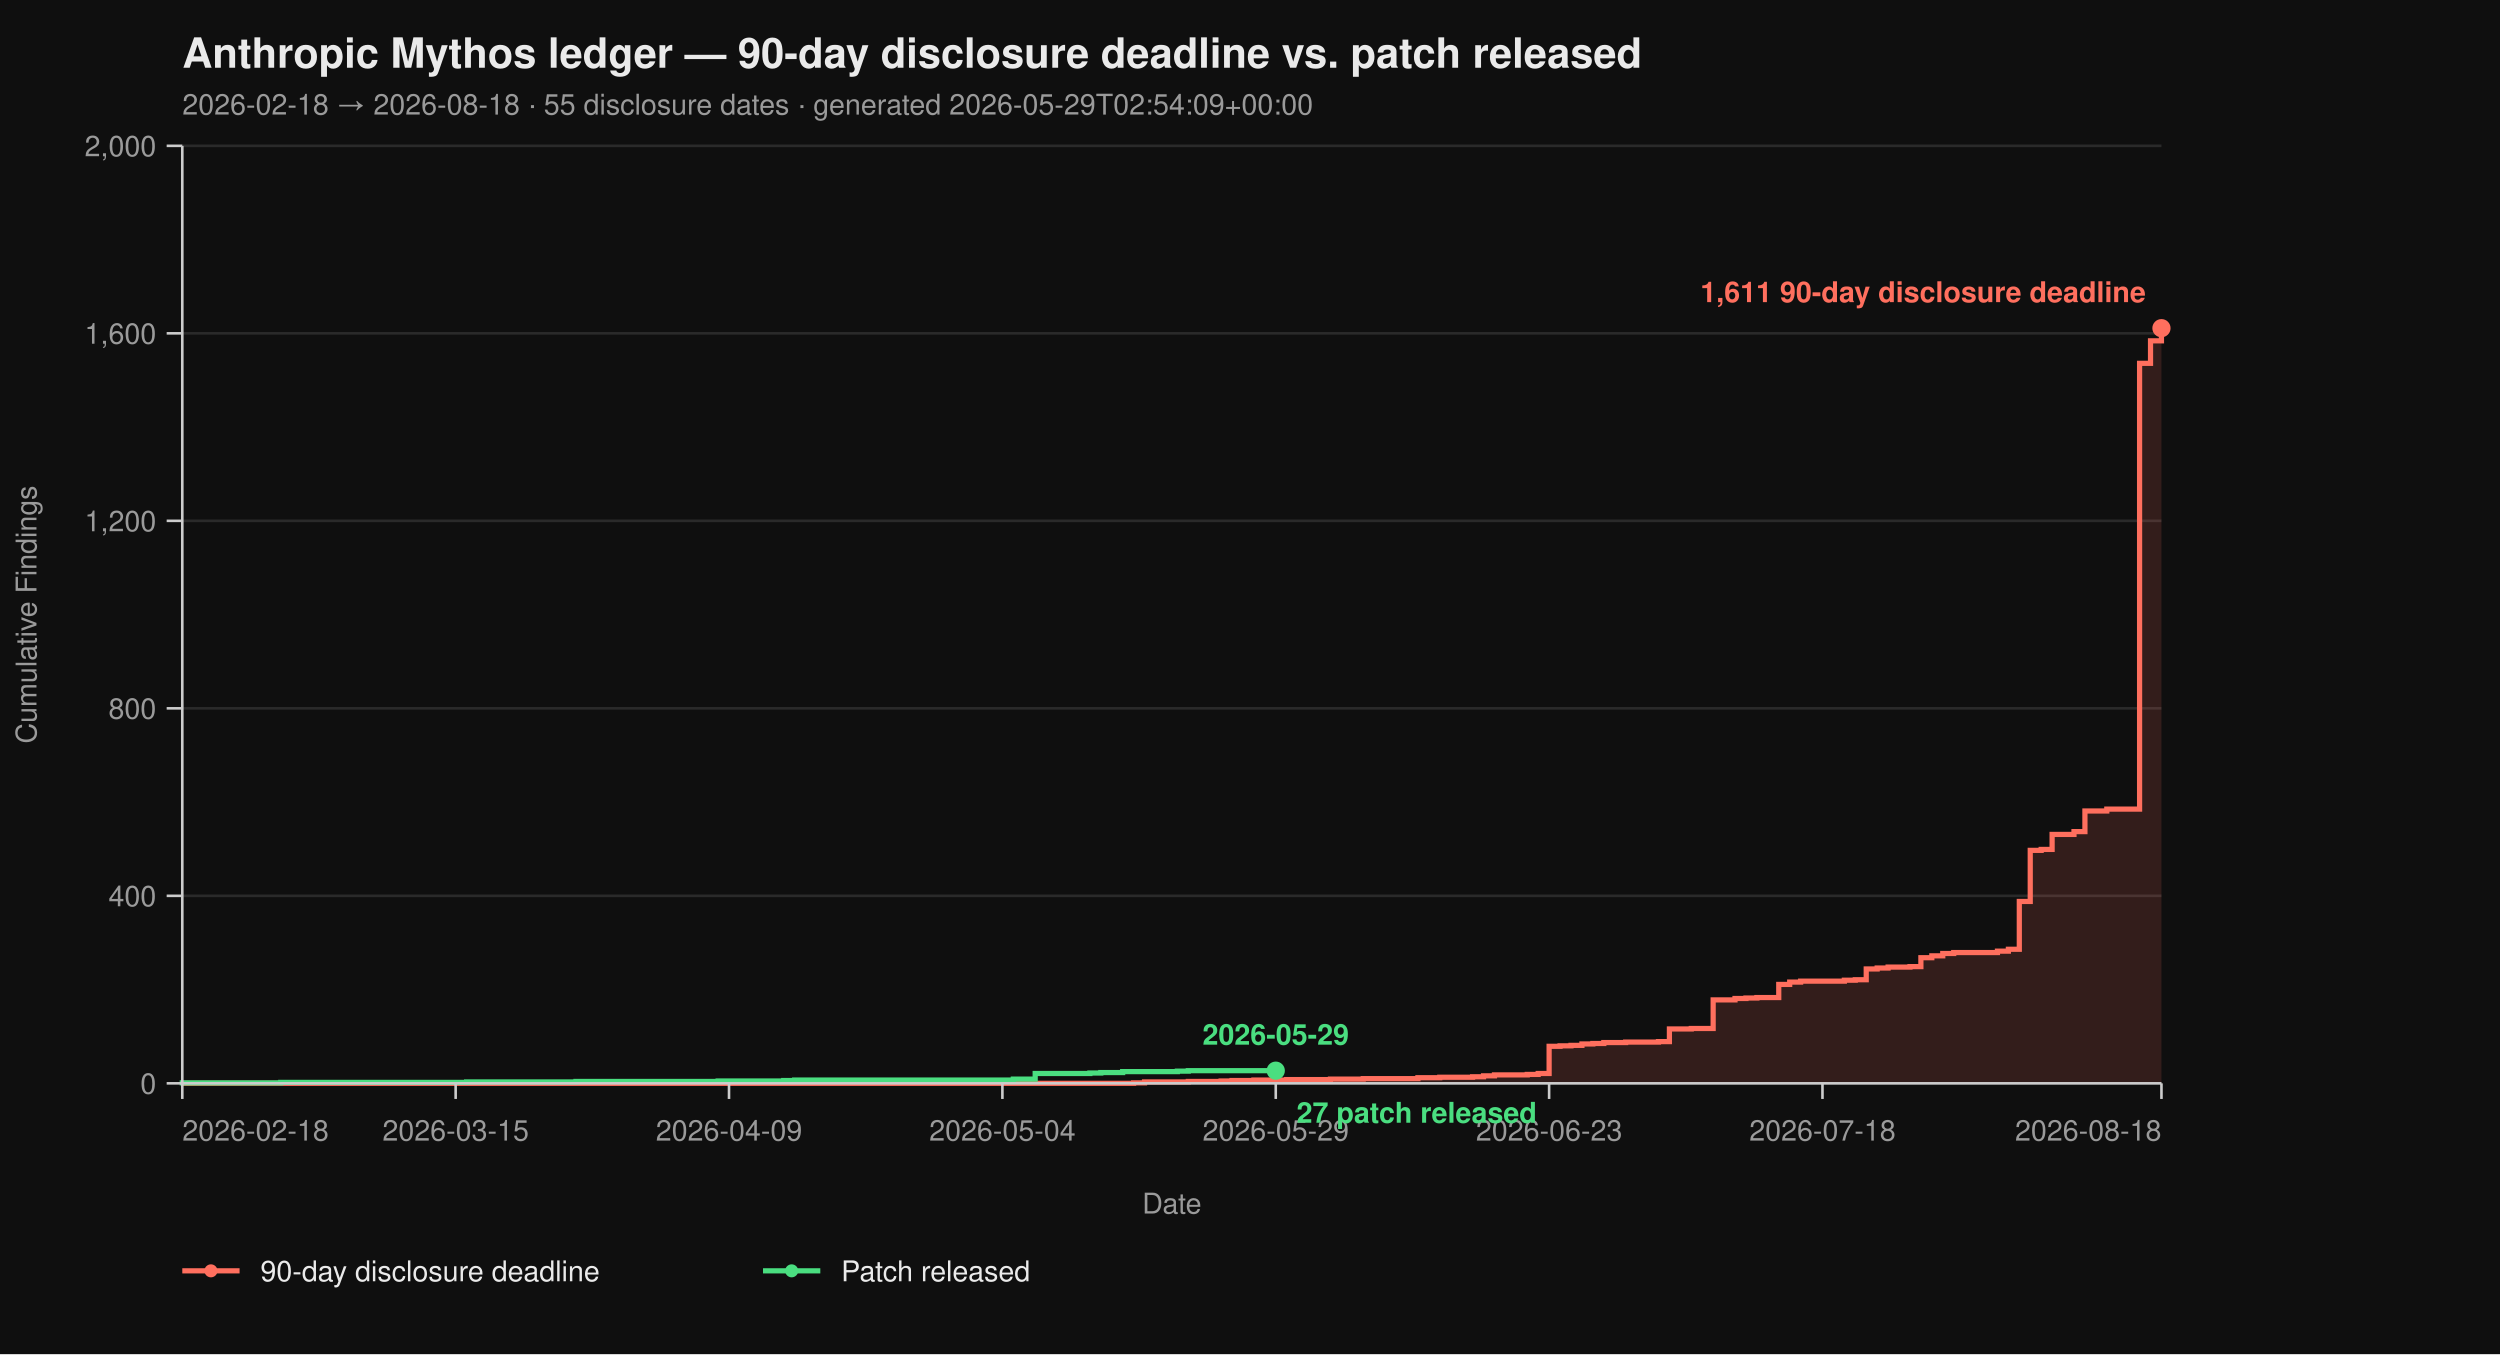
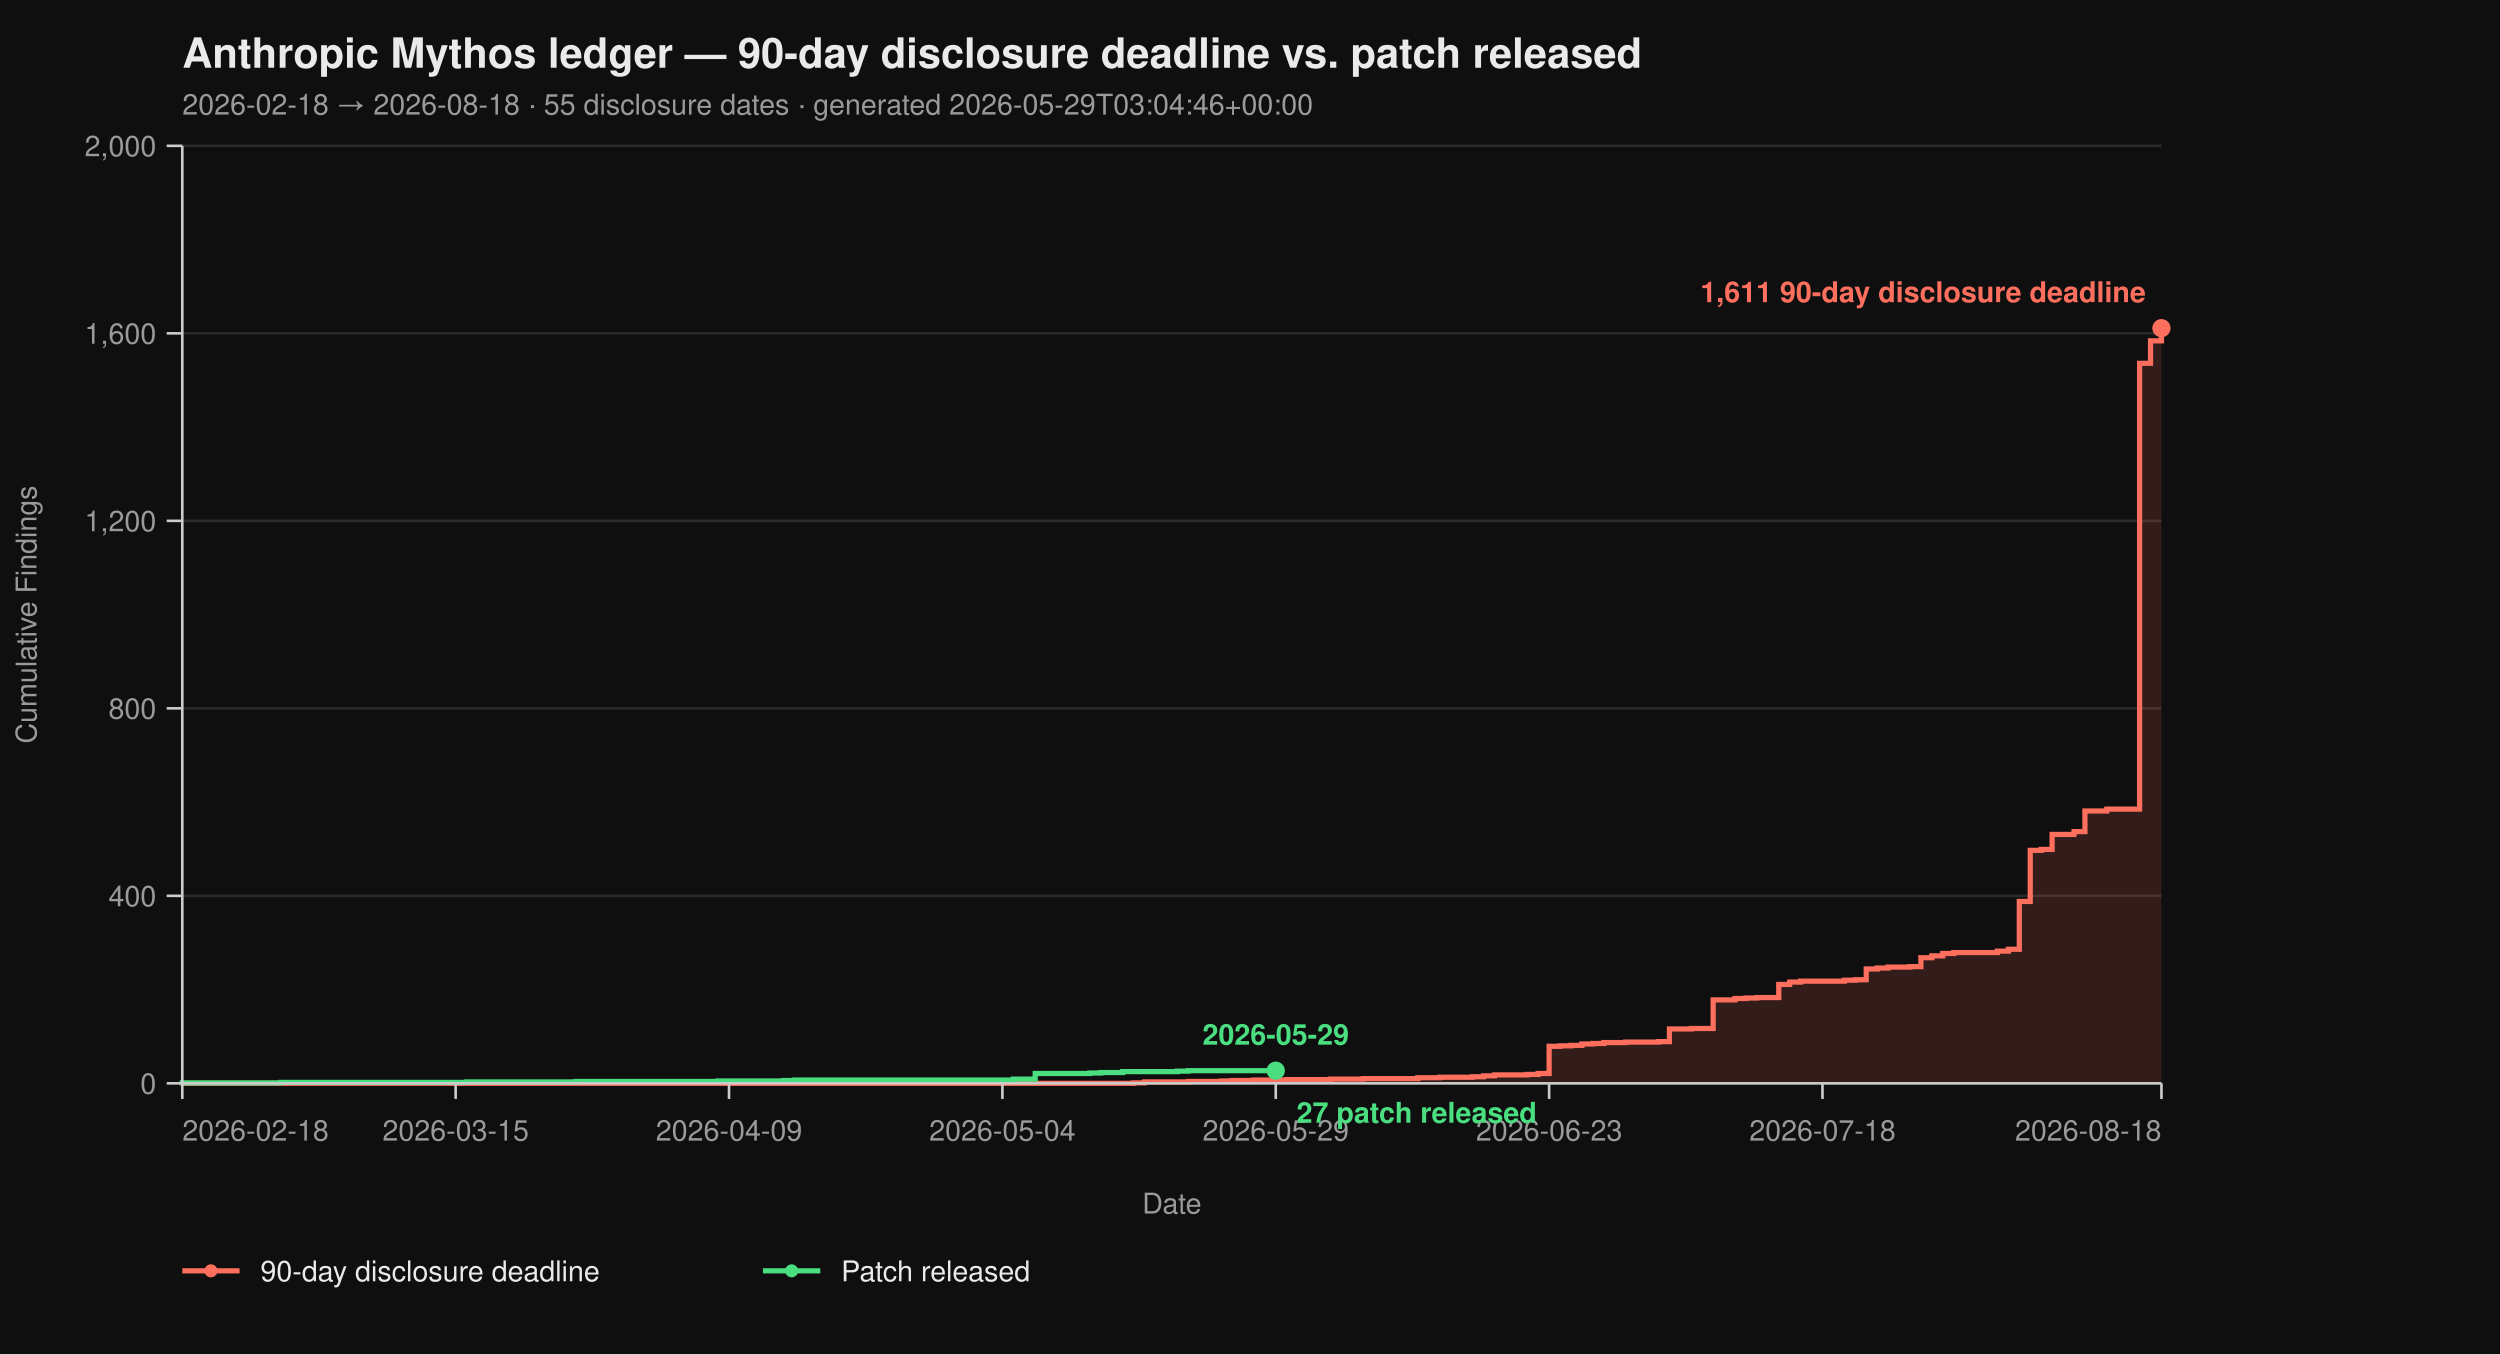
<svg xmlns="http://www.w3.org/2000/svg" viewBox="0 0 960 520" width="960" height="520" font-family="-apple-system, BlinkMacSystemFont, 'Segoe UI', Helvetica, Arial, sans-serif">
  <rect width="100%" height="100%" fill="#0f0f0f" />
  <text x="70" y="26" fill="#eaeaea" font-size="16" font-weight="700">Anthropic Mythos ledger — 90-day disclosure deadline vs. patch released</text>
-   <text x="70" y="44" fill="#9a9a9a" font-size="11">2026-02-18 → 2026-08-18  ·  55 disclosure dates  ·  generated 2026-05-29T02:54:09+00:00</text>
+   <text x="70" y="44" fill="#9a9a9a" font-size="11">2026-02-18 → 2026-08-18  ·  55 disclosure dates  ·  generated 2026-05-29T03:04:46+00:00</text>
  <line x1="70" y1="416.00" x2="830" y2="416.00" stroke="#2a2a2a" stroke-width="1" />
  <line x1="70" y1="344.00" x2="830" y2="344.00" stroke="#2a2a2a" stroke-width="1" />
  <line x1="70" y1="272.00" x2="830" y2="272.00" stroke="#2a2a2a" stroke-width="1" />
  <line x1="70" y1="200.00" x2="830" y2="200.00" stroke="#2a2a2a" stroke-width="1" />
  <line x1="70" y1="128.00" x2="830" y2="128.00" stroke="#2a2a2a" stroke-width="1" />
  <line x1="70" y1="56.00" x2="830" y2="56.00" stroke="#2a2a2a" stroke-width="1" />
  <path d="M 70.00 416.00 L 435.30 416.00 L 435.30 415.82 L 439.50 415.82 L 439.50 415.46 L 456.30 415.46 L 456.30 415.28 L 468.90 415.28 L 468.90 415.10 L 473.09 415.10 L 473.09 414.92 L 481.49 414.92 L 481.49 414.74 L 494.09 414.74 L 494.09 414.56 L 510.88 414.56 L 510.88 414.38 L 523.48 414.38 L 523.48 414.20 L 544.48 414.20 L 544.48 413.84 L 552.87 413.84 L 552.87 413.66 L 565.47 413.66 L 565.47 413.48 L 569.67 413.48 L 569.67 413.12 L 573.87 413.12 L 573.87 412.76 L 586.46 412.76 L 586.46 412.58 L 590.66 412.58 L 590.66 412.22 L 594.86 412.22 L 594.86 401.78 L 599.06 401.78 L 599.06 401.60 L 603.26 401.60 L 603.26 401.42 L 607.46 401.42 L 607.46 400.88 L 611.66 400.88 L 611.66 400.70 L 615.86 400.70 L 615.86 400.34 L 624.25 400.34 L 624.25 400.16 L 636.85 400.16 L 636.85 399.98 L 641.05 399.98 L 641.05 395.12 L 649.45 395.12 L 649.45 394.94 L 657.85 394.94 L 657.85 383.96 L 666.24 383.96 L 666.24 383.42 L 670.44 383.42 L 670.44 383.24 L 674.64 383.24 L 674.64 383.06 L 683.04 383.06 L 683.04 378.02 L 687.24 378.02 L 687.24 377.12 L 691.44 377.12 L 691.44 376.76 L 708.23 376.76 L 708.23 376.40 L 712.43 376.40 L 712.43 376.22 L 716.63 376.22 L 716.63 372.08 L 720.83 372.08 L 720.83 371.72 L 725.03 371.72 L 725.03 371.36 L 733.43 371.36 L 733.43 371.18 L 737.62 371.18 L 737.62 367.76 L 741.82 367.76 L 741.82 367.04 L 746.02 367.04 L 746.02 366.14 L 750.22 366.14 L 750.22 365.78 L 767.02 365.78 L 767.02 365.24 L 771.22 365.24 L 771.22 364.52 L 775.41 364.52 L 775.41 346.16 L 779.61 346.16 L 779.61 326.54 L 783.81 326.54 L 783.81 326.18 L 788.01 326.18 L 788.01 320.42 L 796.41 320.42 L 796.41 319.34 L 800.61 319.34 L 800.61 311.42 L 809.01 311.42 L 809.01 310.70 L 821.60 310.70 L 821.60 139.52 L 825.80 139.52 L 825.80 130.88 L 830.00 130.88 L 830.00 126.02 L 830.00 126.02 L 830.00 416.00 Z" fill="#ff6f5e26" stroke="none" />
  <path d="M 70.00 416.00 L 435.30 416.00 L 435.30 415.82 L 439.50 415.82 L 439.50 415.46 L 456.30 415.46 L 456.30 415.28 L 468.90 415.28 L 468.90 415.10 L 473.09 415.10 L 473.09 414.92 L 481.49 414.92 L 481.49 414.74 L 494.09 414.74 L 494.09 414.56 L 510.88 414.56 L 510.88 414.38 L 523.48 414.38 L 523.48 414.20 L 544.48 414.20 L 544.48 413.84 L 552.87 413.84 L 552.87 413.66 L 565.47 413.66 L 565.47 413.48 L 569.67 413.48 L 569.67 413.12 L 573.87 413.12 L 573.87 412.76 L 586.46 412.76 L 586.46 412.58 L 590.66 412.58 L 590.66 412.22 L 594.86 412.22 L 594.86 401.78 L 599.06 401.78 L 599.06 401.60 L 603.26 401.60 L 603.26 401.42 L 607.46 401.42 L 607.46 400.88 L 611.66 400.88 L 611.66 400.70 L 615.86 400.70 L 615.86 400.34 L 624.25 400.34 L 624.25 400.16 L 636.85 400.16 L 636.85 399.98 L 641.05 399.98 L 641.05 395.12 L 649.45 395.12 L 649.45 394.94 L 657.85 394.94 L 657.85 383.96 L 666.24 383.96 L 666.24 383.42 L 670.44 383.42 L 670.44 383.24 L 674.64 383.24 L 674.64 383.06 L 683.04 383.06 L 683.04 378.02 L 687.24 378.02 L 687.24 377.12 L 691.44 377.12 L 691.44 376.76 L 708.23 376.76 L 708.23 376.40 L 712.43 376.40 L 712.43 376.22 L 716.63 376.22 L 716.63 372.08 L 720.83 372.08 L 720.83 371.72 L 725.03 371.72 L 725.03 371.36 L 733.43 371.36 L 733.43 371.18 L 737.62 371.18 L 737.62 367.76 L 741.82 367.76 L 741.82 367.04 L 746.02 367.04 L 746.02 366.14 L 750.22 366.14 L 750.22 365.78 L 767.02 365.78 L 767.02 365.24 L 771.22 365.24 L 771.22 364.52 L 775.41 364.52 L 775.41 346.16 L 779.61 346.16 L 779.61 326.54 L 783.81 326.54 L 783.81 326.18 L 788.01 326.18 L 788.01 320.42 L 796.41 320.42 L 796.41 319.34 L 800.61 319.34 L 800.61 311.42 L 809.01 311.42 L 809.01 310.70 L 821.60 310.70 L 821.60 139.52 L 825.80 139.52 L 825.80 130.88 L 830.00 130.88 L 830.00 126.02 L 830.00 126.02" fill="none" stroke="#ff6f5e" stroke-width="2" stroke-linejoin="miter" stroke-linecap="butt" />
  <path d="M 70.00 416.00 L 70.00 416.00 L 70.00 415.82 L 107.79 415.82 L 107.79 415.64 L 179.17 415.64 L 179.17 415.46 L 221.16 415.46 L 221.16 415.28 L 275.75 415.28 L 275.75 415.10 L 300.94 415.10 L 300.94 414.92 L 305.14 414.92 L 305.14 414.74 L 389.12 414.74 L 389.12 414.38 L 397.51 414.38 L 397.51 412.22 L 418.51 412.22 L 418.51 412.04 L 422.71 412.04 L 422.71 411.86 L 431.10 411.86 L 431.10 411.50 L 452.10 411.50 L 452.10 411.32 L 456.30 411.32 L 456.30 411.14 L 489.89 411.14" fill="none" stroke="#4ade80" stroke-width="2" stroke-linejoin="miter" stroke-linecap="butt" />
  <line x1="70" y1="56" x2="70" y2="416" stroke="#cccccc" stroke-width="1" />
  <line x1="70" y1="416" x2="830" y2="416" stroke="#cccccc" stroke-width="1" />
  <line x1="64" y1="416.00" x2="70" y2="416.00" stroke="#cccccc" stroke-width="1" />
  <line x1="64" y1="344.00" x2="70" y2="344.00" stroke="#cccccc" stroke-width="1" />
  <line x1="64" y1="272.00" x2="70" y2="272.00" stroke="#cccccc" stroke-width="1" />
  <line x1="64" y1="200.00" x2="70" y2="200.00" stroke="#cccccc" stroke-width="1" />
  <line x1="64" y1="128.00" x2="70" y2="128.00" stroke="#cccccc" stroke-width="1" />
  <line x1="64" y1="56.00" x2="70" y2="56.00" stroke="#cccccc" stroke-width="1" />
  <text x="60" y="420.00" text-anchor="end" fill="#9a9a9a" font-size="11">0</text>
  <text x="60" y="348.00" text-anchor="end" fill="#9a9a9a" font-size="11">400</text>
  <text x="60" y="276.00" text-anchor="end" fill="#9a9a9a" font-size="11">800</text>
  <text x="60" y="204.00" text-anchor="end" fill="#9a9a9a" font-size="11">1,200</text>
  <text x="60" y="132.00" text-anchor="end" fill="#9a9a9a" font-size="11">1,600</text>
  <text x="60" y="60.00" text-anchor="end" fill="#9a9a9a" font-size="11">2,000</text>
  <text x="14" y="236.00" fill="#9a9a9a" font-size="11" transform="rotate(-90 14 236.00)" text-anchor="middle">Cumulative Findings</text>
  <line x1="70.00" y1="416" x2="70.00" y2="422" stroke="#cccccc" stroke-width="1" />
  <line x1="174.97" y1="416" x2="174.97" y2="422" stroke="#cccccc" stroke-width="1" />
  <line x1="279.94" y1="416" x2="279.94" y2="422" stroke="#cccccc" stroke-width="1" />
  <line x1="384.92" y1="416" x2="384.92" y2="422" stroke="#cccccc" stroke-width="1" />
  <line x1="489.89" y1="416" x2="489.89" y2="422" stroke="#cccccc" stroke-width="1" />
  <line x1="594.86" y1="416" x2="594.86" y2="422" stroke="#cccccc" stroke-width="1" />
  <line x1="699.83" y1="416" x2="699.83" y2="422" stroke="#cccccc" stroke-width="1" />
  <line x1="830.00" y1="416" x2="830.00" y2="422" stroke="#cccccc" stroke-width="1" />
  <text x="70.00" y="438" text-anchor="start" fill="#9a9a9a" font-size="11">2026-02-18</text>
  <text x="174.97" y="438" text-anchor="middle" fill="#9a9a9a" font-size="11">2026-03-15</text>
  <text x="279.94" y="438" text-anchor="middle" fill="#9a9a9a" font-size="11">2026-04-09</text>
  <text x="384.92" y="438" text-anchor="middle" fill="#9a9a9a" font-size="11">2026-05-04</text>
  <text x="489.89" y="438" text-anchor="middle" fill="#9a9a9a" font-size="11">2026-05-29</text>
  <text x="594.86" y="438" text-anchor="middle" fill="#9a9a9a" font-size="11">2026-06-23</text>
  <text x="699.83" y="438" text-anchor="middle" fill="#9a9a9a" font-size="11">2026-07-18</text>
  <text x="830.00" y="438" text-anchor="end" fill="#9a9a9a" font-size="11">2026-08-18</text>
  <text x="450.00" y="466" fill="#9a9a9a" font-size="11" text-anchor="middle">Date</text>
  <circle cx="830.00" cy="126.02" r="3.5" fill="#ff6f5e" />
  <text x="824.00" y="116.02" text-anchor="end" fill="#ff6f5e" font-size="11" font-weight="600">1,611 90-day disclosure deadline</text>
  <circle cx="489.89" cy="411.14" r="3.5" fill="#4ade80" />
  <text x="497.89" y="431.14" text-anchor="start" fill="#4ade80" font-size="11" font-weight="600">27 patch released</text>
  <text x="489.89" y="401.14" text-anchor="middle" fill="#4ade80" font-size="11" font-weight="600">2026-05-29</text>
  <line x1="70" y1="488" x2="92" y2="488" stroke="#ff6f5e" stroke-width="2" />
  <circle cx="81" cy="488" r="2.5" fill="#ff6f5e" />
  <text x="100" y="492" fill="#eaeaea" font-size="11">90-day disclosure deadline</text>
  <line x1="293.0" y1="488" x2="315.0" y2="488" stroke="#4ade80" stroke-width="2" />
  <circle cx="304.0" cy="488" r="2.5" fill="#4ade80" />
  <text x="323.0" y="492" fill="#eaeaea" font-size="11">Patch released</text>
</svg>
